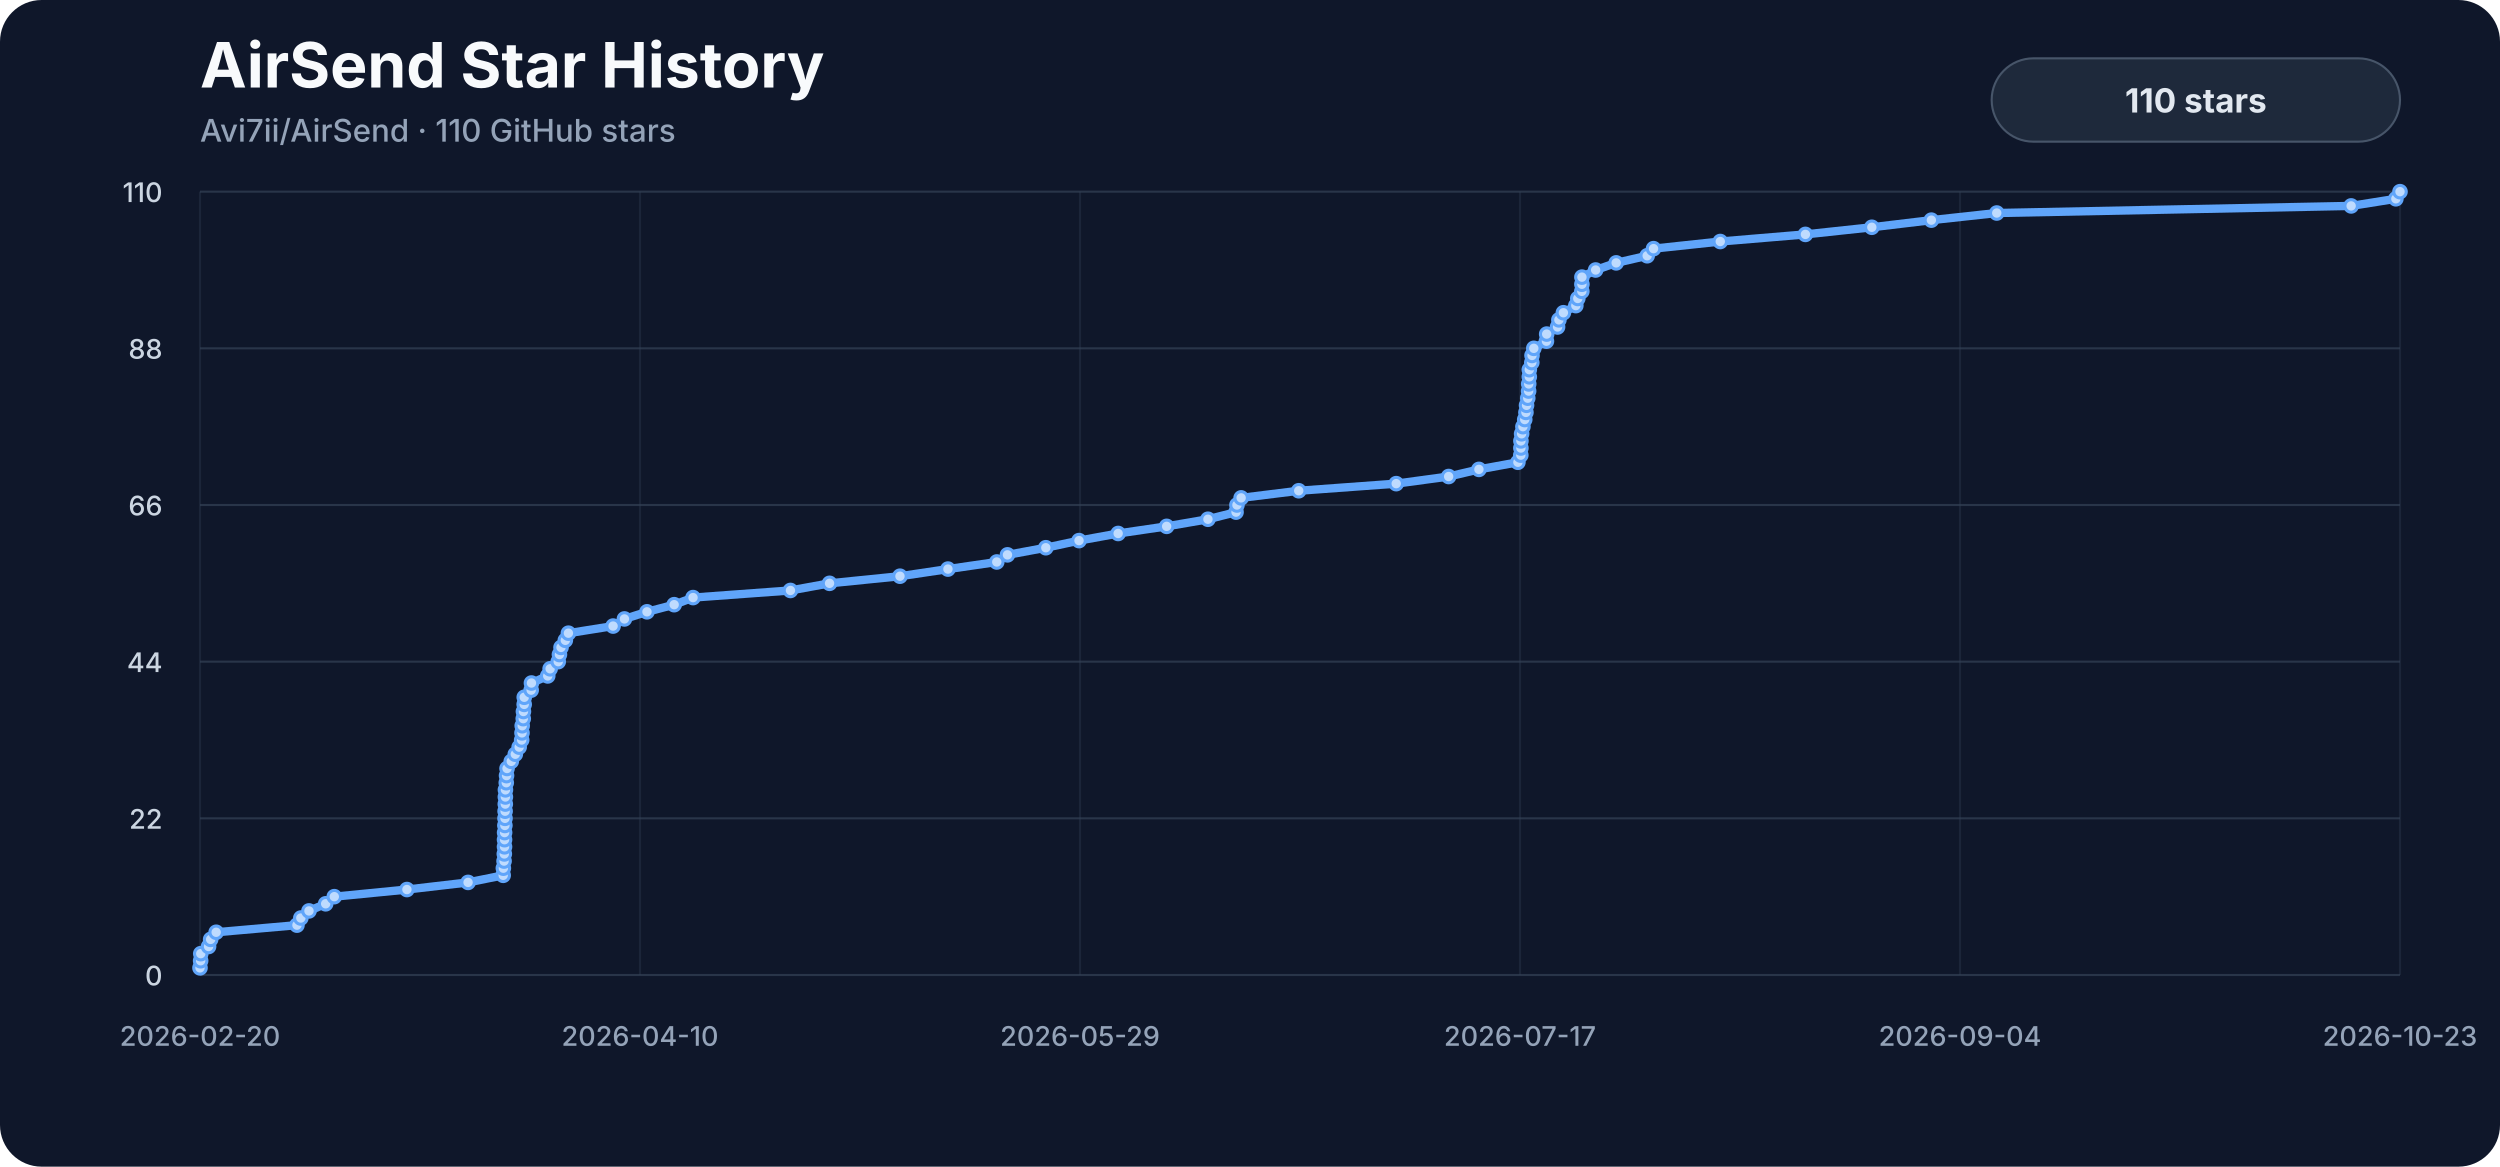
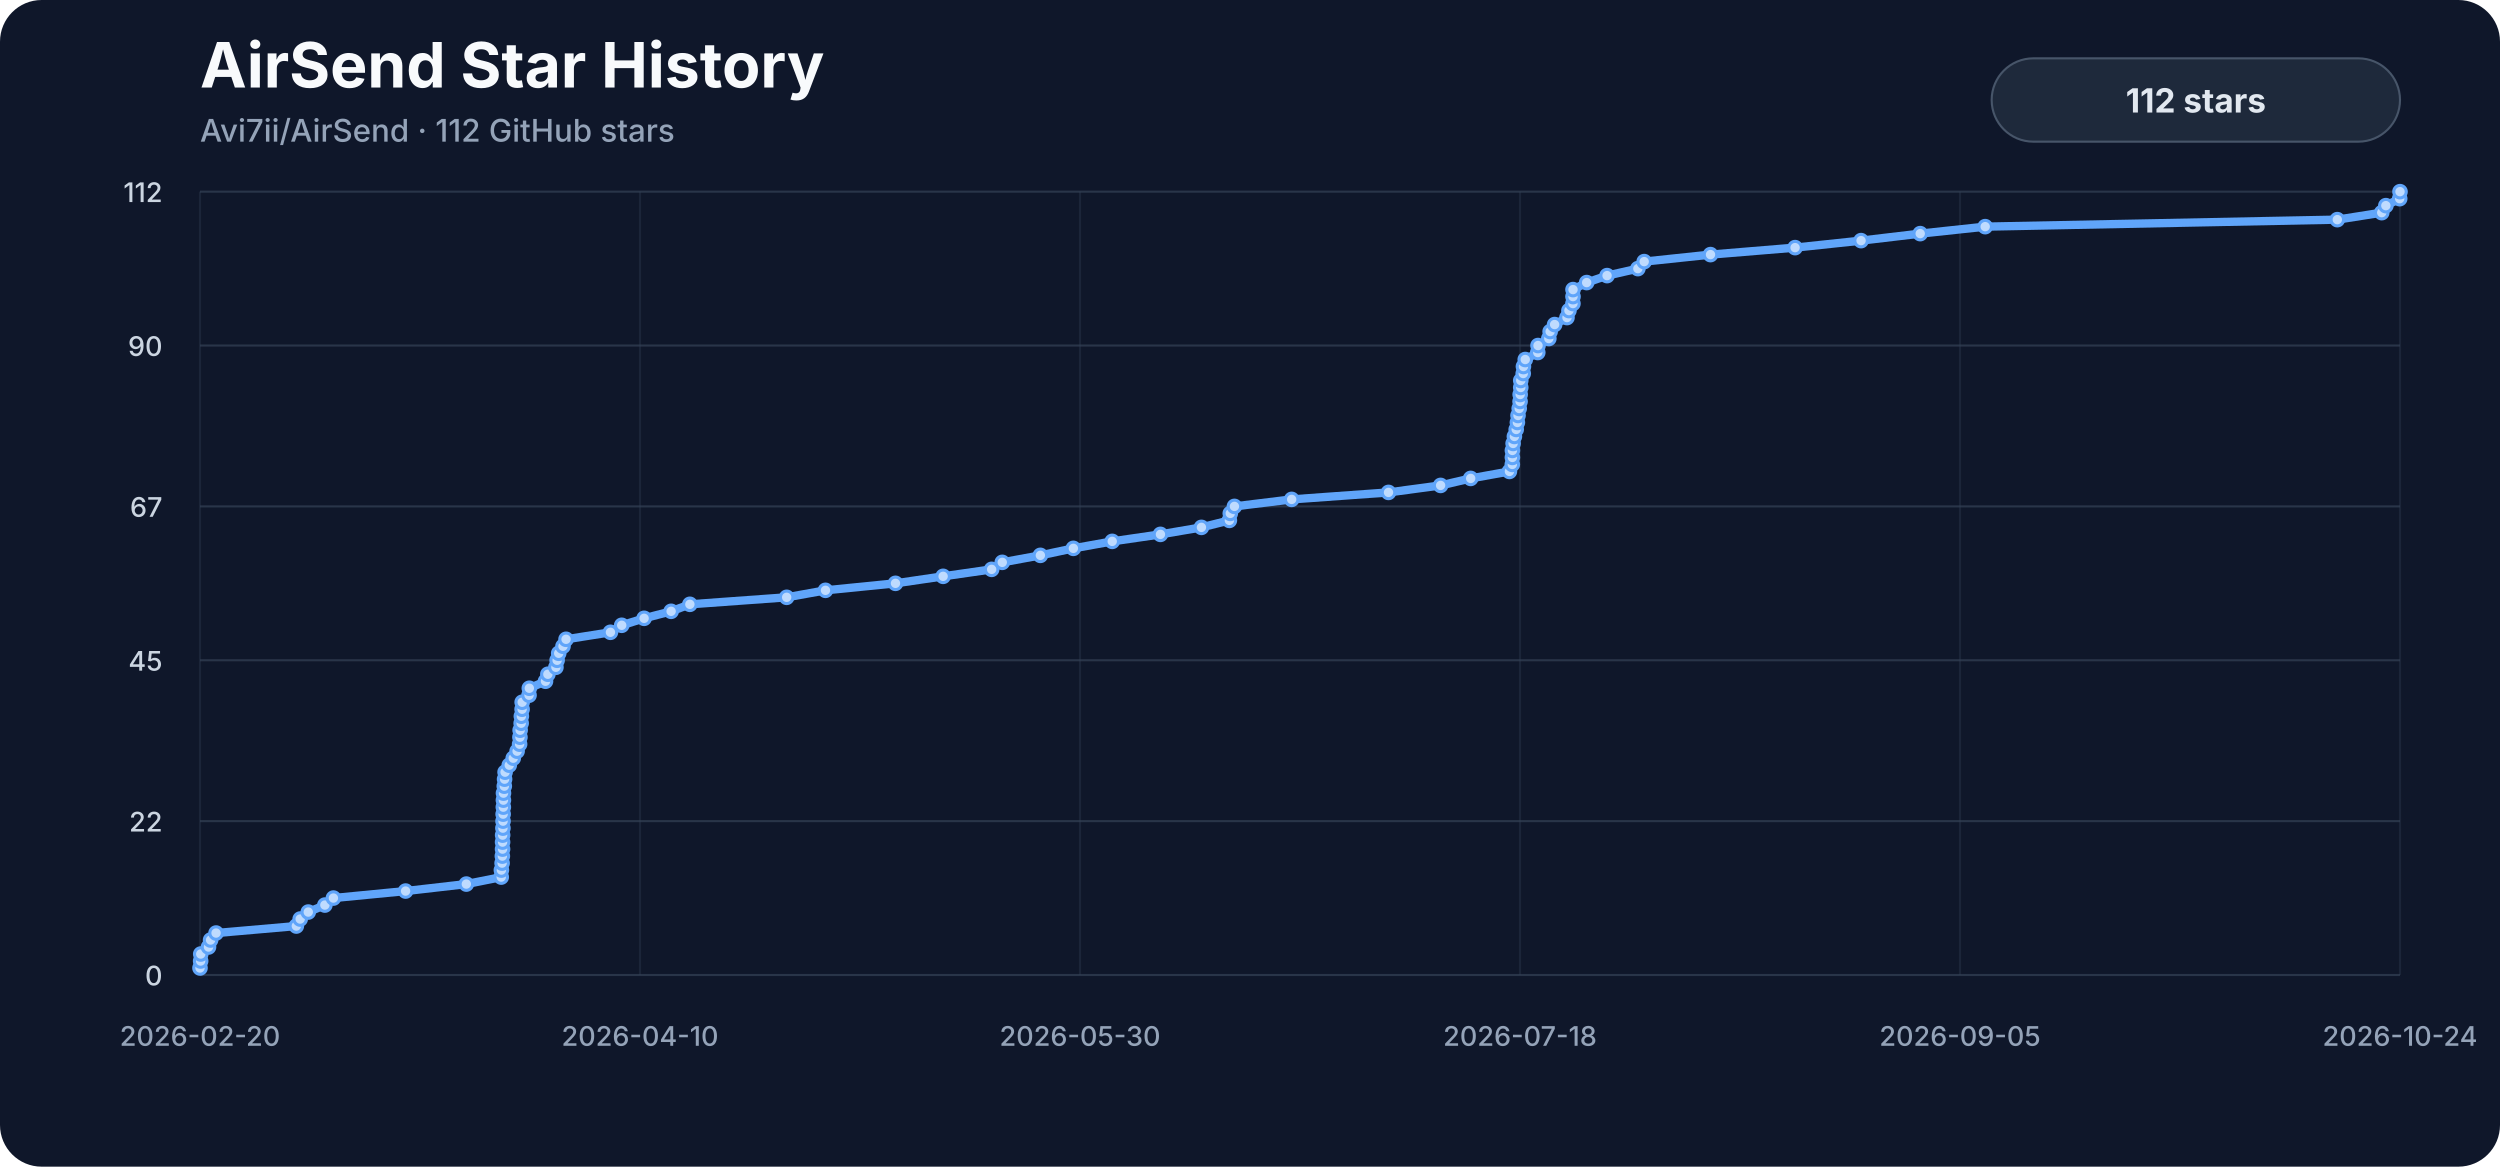
<svg xmlns="http://www.w3.org/2000/svg" viewBox="0 0 1200 560" role="img" aria-labelledby="title description">
  <style>
    .background { fill: #0f172a; }
    .title { fill: #f8fafc; font: 700 30px -apple-system, BlinkMacSystemFont, "Segoe UI", sans-serif; }
    .subtitle { fill: #94a3b8; font: 500 15px -apple-system, BlinkMacSystemFont, "Segoe UI", sans-serif; }
    .axis { fill: #94a3b8; font: 500 13px -apple-system, BlinkMacSystemFont, "Segoe UI", sans-serif; }
    .y-label { fill: #cbd5e1; }
    .grid { stroke: #334155; stroke-width: 1; opacity: .72; }
    .vertical { opacity: .34; }
    .line { fill: none; stroke: #60a5fa; stroke-width: 4; stroke-linecap: round; stroke-linejoin: round; }
    .marker { fill: #bfdbfe; stroke: #60a5fa; stroke-width: 1.5; }
    .badge { fill: #1e293b; stroke: #475569; stroke-width: 1; }
    .badge-label { fill: #e2e8f0; font: 700 16px -apple-system, BlinkMacSystemFont, "Segoe UI", sans-serif; }
  </style>
  <rect width="1200" height="560" rx="20" class="background" />
  <text x="96" y="42" class="title">AirSend Star History</text>
-   <text x="96" y="68" class="subtitle">Avi7ii/AirSend · 110 GitHub stars</text>
+   <text x="96" y="68" class="subtitle">Avi7ii/AirSend · 112 GitHub stars</text>
  <line x1="96" y1="468.00" x2="1152" y2="468.00" class="grid" />
  <text x="78" y="473.00" class="axis y-label" text-anchor="end">0</text>
-   <line x1="96" y1="392.80" x2="1152" y2="392.80" class="grid" />
-   <text x="78" y="397.80" class="axis y-label" text-anchor="end">22</text>
-   <line x1="96" y1="317.60" x2="1152" y2="317.60" class="grid" />
-   <text x="78" y="322.60" class="axis y-label" text-anchor="end">44</text>
-   <line x1="96" y1="242.40" x2="1152" y2="242.40" class="grid" />
-   <text x="78" y="247.40" class="axis y-label" text-anchor="end">66</text>
-   <line x1="96" y1="167.20" x2="1152" y2="167.20" class="grid" />
-   <text x="78" y="172.20" class="axis y-label" text-anchor="end">88</text>
+   <line x1="96" y1="394.14" x2="1152" y2="394.14" class="grid" />
+   <text x="78" y="399.14" class="axis y-label" text-anchor="end">22</text>
+   <line x1="96" y1="316.93" x2="1152" y2="316.93" class="grid" />
+   <text x="78" y="321.93" class="axis y-label" text-anchor="end">45</text>
+   <line x1="96" y1="243.07" x2="1152" y2="243.07" class="grid" />
+   <text x="78" y="248.07" class="axis y-label" text-anchor="end">67</text>
+   <line x1="96" y1="165.86" x2="1152" y2="165.86" class="grid" />
+   <text x="78" y="170.86" class="axis y-label" text-anchor="end">90</text>
  <line x1="96" y1="92.00" x2="1152" y2="92.00" class="grid" />
-   <text x="78" y="97.00" class="axis y-label" text-anchor="end">110</text>
+   <text x="78" y="97.00" class="axis y-label" text-anchor="end">112</text>
  <line x1="96.00" y1="92" x2="96.00" y2="468" class="grid vertical" />
  <text x="96.00" y="502" class="axis" text-anchor="middle">2026-02-20</text>
  <line x1="307.20" y1="92" x2="307.20" y2="468" class="grid vertical" />
  <text x="307.20" y="502" class="axis" text-anchor="middle">2026-04-10</text>
  <line x1="518.40" y1="92" x2="518.40" y2="468" class="grid vertical" />
-   <text x="518.40" y="502" class="axis" text-anchor="middle">2026-05-29</text>
+   <text x="518.40" y="502" class="axis" text-anchor="middle">2026-05-30</text>
  <line x1="729.60" y1="92" x2="729.60" y2="468" class="grid vertical" />
-   <text x="729.60" y="502" class="axis" text-anchor="middle">2026-07-17</text>
+   <text x="729.60" y="502" class="axis" text-anchor="middle">2026-07-18</text>
  <line x1="940.80" y1="92" x2="940.80" y2="468" class="grid vertical" />
-   <text x="940.80" y="502" class="axis" text-anchor="middle">2026-09-04</text>
+   <text x="940.80" y="502" class="axis" text-anchor="middle">2026-09-05</text>
  <line x1="1152.00" y1="92" x2="1152.00" y2="468" class="grid vertical" />
-   <text x="1152.00" y="502" class="axis" text-anchor="middle">2026-10-23</text>
-   <path d="M 96.00,464.58 L 96.31,461.16 L 96.37,457.75 L 100.12,454.33 L 101.11,450.91 L 103.76,447.49 L 142.54,444.07 L 144.40,440.65 L 148.31,437.24 L 156.32,433.82 L 160.46,430.40 L 195.32,426.98 L 224.67,423.56 L 241.53,420.15 L 241.61,416.73 L 241.95,413.31 L 242.07,409.89 L 242.17,406.47 L 242.18,403.05 L 242.21,399.64 L 242.34,396.22 L 242.40,392.80 L 242.45,389.38 L 242.54,385.96 L 242.58,382.55 L 242.61,379.13 L 243.01,375.71 L 243.14,372.29 L 243.38,368.87 L 245.41,365.45 L 247.34,362.04 L 249.20,358.62 L 250.40,355.20 L 250.56,351.78 L 250.66,348.36 L 251.16,344.95 L 251.25,341.53 L 251.61,338.11 L 251.64,334.69 L 254.96,331.27 L 255.10,327.85 L 262.91,324.44 L 264.06,321.02 L 267.95,317.60 L 268.53,314.18 L 269.29,310.76 L 271.36,307.35 L 272.84,303.93 L 294.28,300.51 L 299.73,297.09 L 310.55,293.67 L 323.60,290.25 L 332.66,286.84 L 379.42,283.42 L 398.18,280.00 L 431.99,276.58 L 455.01,273.16 L 478.45,269.75 L 483.59,266.33 L 501.99,262.91 L 517.93,259.49 L 536.71,256.07 L 559.99,252.65 L 579.81,249.24 L 593.30,245.82 L 593.74,242.40 L 595.75,238.98 L 623.39,235.56 L 670.18,232.15 L 695.35,228.73 L 709.88,225.31 L 728.59,221.89 L 729.99,218.47 L 730.03,215.05 L 730.04,211.64 L 730.38,208.22 L 731.00,204.80 L 731.87,201.38 L 732.45,197.96 L 732.74,194.55 L 733.32,191.13 L 733.74,187.71 L 733.78,184.29 L 734.06,180.87 L 734.06,177.45 L 735.26,174.04 L 735.37,170.62 L 736.23,167.20 L 742.29,163.78 L 742.41,160.36 L 747.63,156.95 L 748.27,153.53 L 750.43,150.11 L 756.40,146.69 L 757.34,143.27 L 759.28,139.85 L 759.31,136.44 L 759.32,133.02 L 765.91,129.60 L 775.76,126.18 L 790.65,122.76 L 793.70,119.35 L 825.73,115.93 L 866.60,112.51 L 898.47,109.09 L 927.05,105.67 L 958.44,102.25 L 1128.55,98.84 L 1150.01,95.42 L 1152.00,92.00" class="line" />
-   <circle cx="96.00" cy="464.58" r="3" class="marker" />
-   <circle cx="96.31" cy="461.16" r="3" class="marker" />
-   <circle cx="96.37" cy="457.75" r="3" class="marker" />
-   <circle cx="100.12" cy="454.33" r="3" class="marker" />
-   <circle cx="101.11" cy="450.91" r="3" class="marker" />
-   <circle cx="103.76" cy="447.49" r="3" class="marker" />
-   <circle cx="142.54" cy="444.07" r="3" class="marker" />
-   <circle cx="144.40" cy="440.65" r="3" class="marker" />
-   <circle cx="148.31" cy="437.24" r="3" class="marker" />
-   <circle cx="156.32" cy="433.82" r="3" class="marker" />
-   <circle cx="160.46" cy="430.40" r="3" class="marker" />
-   <circle cx="195.32" cy="426.98" r="3" class="marker" />
-   <circle cx="224.67" cy="423.56" r="3" class="marker" />
-   <circle cx="241.53" cy="420.15" r="3" class="marker" />
-   <circle cx="241.61" cy="416.73" r="3" class="marker" />
-   <circle cx="241.95" cy="413.31" r="3" class="marker" />
-   <circle cx="242.07" cy="409.89" r="3" class="marker" />
-   <circle cx="242.17" cy="406.47" r="3" class="marker" />
-   <circle cx="242.18" cy="403.05" r="3" class="marker" />
-   <circle cx="242.21" cy="399.64" r="3" class="marker" />
-   <circle cx="242.34" cy="396.22" r="3" class="marker" />
-   <circle cx="242.40" cy="392.80" r="3" class="marker" />
-   <circle cx="242.45" cy="389.38" r="3" class="marker" />
-   <circle cx="242.54" cy="385.96" r="3" class="marker" />
-   <circle cx="242.58" cy="382.55" r="3" class="marker" />
-   <circle cx="242.61" cy="379.13" r="3" class="marker" />
-   <circle cx="243.01" cy="375.71" r="3" class="marker" />
-   <circle cx="243.14" cy="372.29" r="3" class="marker" />
-   <circle cx="243.38" cy="368.87" r="3" class="marker" />
-   <circle cx="245.41" cy="365.45" r="3" class="marker" />
-   <circle cx="247.34" cy="362.04" r="3" class="marker" />
-   <circle cx="249.20" cy="358.62" r="3" class="marker" />
-   <circle cx="250.40" cy="355.20" r="3" class="marker" />
-   <circle cx="250.56" cy="351.78" r="3" class="marker" />
-   <circle cx="250.66" cy="348.36" r="3" class="marker" />
-   <circle cx="251.16" cy="344.95" r="3" class="marker" />
-   <circle cx="251.25" cy="341.53" r="3" class="marker" />
-   <circle cx="251.61" cy="338.11" r="3" class="marker" />
-   <circle cx="251.64" cy="334.69" r="3" class="marker" />
-   <circle cx="254.96" cy="331.27" r="3" class="marker" />
-   <circle cx="255.10" cy="327.85" r="3" class="marker" />
-   <circle cx="262.91" cy="324.44" r="3" class="marker" />
-   <circle cx="264.06" cy="321.02" r="3" class="marker" />
-   <circle cx="267.95" cy="317.60" r="3" class="marker" />
-   <circle cx="268.53" cy="314.18" r="3" class="marker" />
-   <circle cx="269.29" cy="310.76" r="3" class="marker" />
-   <circle cx="271.36" cy="307.35" r="3" class="marker" />
-   <circle cx="272.84" cy="303.93" r="3" class="marker" />
-   <circle cx="294.28" cy="300.51" r="3" class="marker" />
-   <circle cx="299.73" cy="297.09" r="3" class="marker" />
-   <circle cx="310.55" cy="293.67" r="3" class="marker" />
-   <circle cx="323.60" cy="290.25" r="3" class="marker" />
-   <circle cx="332.66" cy="286.84" r="3" class="marker" />
-   <circle cx="379.42" cy="283.42" r="3" class="marker" />
-   <circle cx="398.18" cy="280.00" r="3" class="marker" />
-   <circle cx="431.99" cy="276.58" r="3" class="marker" />
-   <circle cx="455.01" cy="273.16" r="3" class="marker" />
-   <circle cx="478.45" cy="269.75" r="3" class="marker" />
-   <circle cx="483.59" cy="266.33" r="3" class="marker" />
-   <circle cx="501.99" cy="262.91" r="3" class="marker" />
-   <circle cx="517.93" cy="259.49" r="3" class="marker" />
-   <circle cx="536.71" cy="256.07" r="3" class="marker" />
-   <circle cx="559.99" cy="252.65" r="3" class="marker" />
-   <circle cx="579.81" cy="249.24" r="3" class="marker" />
-   <circle cx="593.30" cy="245.82" r="3" class="marker" />
-   <circle cx="593.74" cy="242.40" r="3" class="marker" />
-   <circle cx="595.75" cy="238.98" r="3" class="marker" />
-   <circle cx="623.39" cy="235.56" r="3" class="marker" />
-   <circle cx="670.18" cy="232.15" r="3" class="marker" />
-   <circle cx="695.35" cy="228.73" r="3" class="marker" />
-   <circle cx="709.88" cy="225.31" r="3" class="marker" />
-   <circle cx="728.59" cy="221.89" r="3" class="marker" />
-   <circle cx="729.99" cy="218.47" r="3" class="marker" />
-   <circle cx="730.03" cy="215.05" r="3" class="marker" />
-   <circle cx="730.04" cy="211.64" r="3" class="marker" />
-   <circle cx="730.38" cy="208.22" r="3" class="marker" />
-   <circle cx="731.00" cy="204.80" r="3" class="marker" />
-   <circle cx="731.87" cy="201.38" r="3" class="marker" />
-   <circle cx="732.45" cy="197.96" r="3" class="marker" />
-   <circle cx="732.74" cy="194.55" r="3" class="marker" />
-   <circle cx="733.32" cy="191.13" r="3" class="marker" />
-   <circle cx="733.74" cy="187.71" r="3" class="marker" />
-   <circle cx="733.78" cy="184.29" r="3" class="marker" />
-   <circle cx="734.06" cy="180.87" r="3" class="marker" />
-   <circle cx="734.06" cy="177.45" r="3" class="marker" />
-   <circle cx="735.26" cy="174.04" r="3" class="marker" />
-   <circle cx="735.37" cy="170.62" r="3" class="marker" />
-   <circle cx="736.23" cy="167.20" r="3" class="marker" />
-   <circle cx="742.29" cy="163.78" r="3" class="marker" />
-   <circle cx="742.41" cy="160.36" r="3" class="marker" />
-   <circle cx="747.63" cy="156.95" r="3" class="marker" />
-   <circle cx="748.27" cy="153.53" r="3" class="marker" />
-   <circle cx="750.43" cy="150.11" r="3" class="marker" />
-   <circle cx="756.40" cy="146.69" r="3" class="marker" />
-   <circle cx="757.34" cy="143.27" r="3" class="marker" />
-   <circle cx="759.28" cy="139.85" r="3" class="marker" />
-   <circle cx="759.31" cy="136.44" r="3" class="marker" />
-   <circle cx="759.32" cy="133.02" r="3" class="marker" />
-   <circle cx="765.91" cy="129.60" r="3" class="marker" />
-   <circle cx="775.76" cy="126.18" r="3" class="marker" />
-   <circle cx="790.65" cy="122.76" r="3" class="marker" />
-   <circle cx="793.70" cy="119.35" r="3" class="marker" />
-   <circle cx="825.73" cy="115.93" r="3" class="marker" />
-   <circle cx="866.60" cy="112.51" r="3" class="marker" />
-   <circle cx="898.47" cy="109.09" r="3" class="marker" />
-   <circle cx="927.05" cy="105.67" r="3" class="marker" />
-   <circle cx="958.44" cy="102.25" r="3" class="marker" />
-   <circle cx="1128.55" cy="98.84" r="3" class="marker" />
-   <circle cx="1150.01" cy="95.42" r="3" class="marker" />
+   <text x="1152.00" y="502" class="axis" text-anchor="middle">2026-10-24</text>
+   <path d="M 96.00,464.64 L 96.31,461.29 L 96.36,457.93 L 100.09,454.57 L 101.08,451.21 L 103.71,447.86 L 142.24,444.50 L 144.09,441.14 L 147.97,437.79 L 155.94,434.43 L 160.04,431.07 L 194.68,427.71 L 223.84,424.36 L 240.59,421.00 L 240.67,417.64 L 241.01,414.29 L 241.13,410.93 L 241.23,407.57 L 241.24,404.21 L 241.27,400.86 L 241.40,397.50 L 241.46,394.14 L 241.51,390.79 L 241.60,387.43 L 241.64,384.07 L 241.67,380.71 L 242.06,377.36 L 242.20,374.00 L 242.44,370.64 L 244.45,367.29 L 246.36,363.93 L 248.21,360.57 L 249.41,357.21 L 249.57,353.86 L 249.67,350.50 L 250.16,347.14 L 250.25,343.79 L 250.61,340.43 L 250.64,337.07 L 253.94,333.71 L 254.08,330.36 L 261.84,327.00 L 262.98,323.64 L 266.84,320.29 L 267.42,316.93 L 268.18,313.57 L 270.24,310.21 L 271.70,306.86 L 293.01,303.50 L 298.42,300.14 L 309.17,296.79 L 322.14,293.43 L 331.14,290.07 L 377.60,286.71 L 396.23,283.36 L 429.83,280.00 L 452.70,276.64 L 475.99,273.29 L 481.09,269.93 L 499.38,266.57 L 515.22,263.21 L 533.87,259.86 L 557.01,256.50 L 576.69,253.14 L 590.10,249.79 L 590.54,246.43 L 592.53,243.07 L 620.00,239.71 L 666.48,236.36 L 691.49,233.00 L 705.93,229.64 L 724.52,226.29 L 725.91,222.93 L 725.95,219.57 L 725.96,216.21 L 726.30,212.86 L 726.91,209.50 L 727.78,206.14 L 728.35,202.79 L 728.65,199.43 L 729.22,196.07 L 729.64,192.71 L 729.68,189.36 L 729.96,186.00 L 729.96,182.64 L 731.15,179.29 L 731.25,175.93 L 732.12,172.57 L 738.13,169.21 L 738.25,165.86 L 743.44,162.50 L 744.07,159.14 L 746.22,155.79 L 752.15,152.43 L 753.09,149.07 L 755.01,145.71 L 755.04,142.36 L 755.05,139.00 L 761.60,135.64 L 771.39,132.29 L 786.18,128.93 L 789.21,125.57 L 821.04,122.21 L 861.64,118.86 L 893.31,115.50 L 921.70,112.14 L 952.89,108.79 L 1121.91,105.43 L 1143.23,102.07 L 1145.21,98.71 L 1151.85,95.36 L 1152.00,92.00" class="line" />
+   <circle cx="96.00" cy="464.64" r="3" class="marker" />
+   <circle cx="96.31" cy="461.29" r="3" class="marker" />
+   <circle cx="96.36" cy="457.93" r="3" class="marker" />
+   <circle cx="100.09" cy="454.57" r="3" class="marker" />
+   <circle cx="101.08" cy="451.21" r="3" class="marker" />
+   <circle cx="103.71" cy="447.86" r="3" class="marker" />
+   <circle cx="142.24" cy="444.50" r="3" class="marker" />
+   <circle cx="144.09" cy="441.14" r="3" class="marker" />
+   <circle cx="147.97" cy="437.79" r="3" class="marker" />
+   <circle cx="155.94" cy="434.43" r="3" class="marker" />
+   <circle cx="160.04" cy="431.07" r="3" class="marker" />
+   <circle cx="194.68" cy="427.71" r="3" class="marker" />
+   <circle cx="223.84" cy="424.36" r="3" class="marker" />
+   <circle cx="240.59" cy="421.00" r="3" class="marker" />
+   <circle cx="240.67" cy="417.64" r="3" class="marker" />
+   <circle cx="241.01" cy="414.29" r="3" class="marker" />
+   <circle cx="241.13" cy="410.93" r="3" class="marker" />
+   <circle cx="241.23" cy="407.57" r="3" class="marker" />
+   <circle cx="241.24" cy="404.21" r="3" class="marker" />
+   <circle cx="241.27" cy="400.86" r="3" class="marker" />
+   <circle cx="241.40" cy="397.50" r="3" class="marker" />
+   <circle cx="241.46" cy="394.14" r="3" class="marker" />
+   <circle cx="241.51" cy="390.79" r="3" class="marker" />
+   <circle cx="241.60" cy="387.43" r="3" class="marker" />
+   <circle cx="241.64" cy="384.07" r="3" class="marker" />
+   <circle cx="241.67" cy="380.71" r="3" class="marker" />
+   <circle cx="242.06" cy="377.36" r="3" class="marker" />
+   <circle cx="242.20" cy="374.00" r="3" class="marker" />
+   <circle cx="242.44" cy="370.64" r="3" class="marker" />
+   <circle cx="244.45" cy="367.29" r="3" class="marker" />
+   <circle cx="246.36" cy="363.93" r="3" class="marker" />
+   <circle cx="248.21" cy="360.57" r="3" class="marker" />
+   <circle cx="249.41" cy="357.21" r="3" class="marker" />
+   <circle cx="249.57" cy="353.86" r="3" class="marker" />
+   <circle cx="249.67" cy="350.50" r="3" class="marker" />
+   <circle cx="250.16" cy="347.14" r="3" class="marker" />
+   <circle cx="250.25" cy="343.79" r="3" class="marker" />
+   <circle cx="250.61" cy="340.43" r="3" class="marker" />
+   <circle cx="250.64" cy="337.07" r="3" class="marker" />
+   <circle cx="253.94" cy="333.71" r="3" class="marker" />
+   <circle cx="254.08" cy="330.36" r="3" class="marker" />
+   <circle cx="261.84" cy="327.00" r="3" class="marker" />
+   <circle cx="262.98" cy="323.64" r="3" class="marker" />
+   <circle cx="266.84" cy="320.29" r="3" class="marker" />
+   <circle cx="267.42" cy="316.93" r="3" class="marker" />
+   <circle cx="268.18" cy="313.57" r="3" class="marker" />
+   <circle cx="270.24" cy="310.21" r="3" class="marker" />
+   <circle cx="271.70" cy="306.86" r="3" class="marker" />
+   <circle cx="293.01" cy="303.50" r="3" class="marker" />
+   <circle cx="298.42" cy="300.14" r="3" class="marker" />
+   <circle cx="309.17" cy="296.79" r="3" class="marker" />
+   <circle cx="322.14" cy="293.43" r="3" class="marker" />
+   <circle cx="331.14" cy="290.07" r="3" class="marker" />
+   <circle cx="377.60" cy="286.71" r="3" class="marker" />
+   <circle cx="396.23" cy="283.36" r="3" class="marker" />
+   <circle cx="429.83" cy="280.00" r="3" class="marker" />
+   <circle cx="452.70" cy="276.64" r="3" class="marker" />
+   <circle cx="475.99" cy="273.29" r="3" class="marker" />
+   <circle cx="481.09" cy="269.93" r="3" class="marker" />
+   <circle cx="499.38" cy="266.57" r="3" class="marker" />
+   <circle cx="515.22" cy="263.21" r="3" class="marker" />
+   <circle cx="533.87" cy="259.86" r="3" class="marker" />
+   <circle cx="557.01" cy="256.50" r="3" class="marker" />
+   <circle cx="576.69" cy="253.14" r="3" class="marker" />
+   <circle cx="590.10" cy="249.79" r="3" class="marker" />
+   <circle cx="590.54" cy="246.43" r="3" class="marker" />
+   <circle cx="592.53" cy="243.07" r="3" class="marker" />
+   <circle cx="620.00" cy="239.71" r="3" class="marker" />
+   <circle cx="666.48" cy="236.36" r="3" class="marker" />
+   <circle cx="691.49" cy="233.00" r="3" class="marker" />
+   <circle cx="705.93" cy="229.64" r="3" class="marker" />
+   <circle cx="724.52" cy="226.29" r="3" class="marker" />
+   <circle cx="725.91" cy="222.93" r="3" class="marker" />
+   <circle cx="725.95" cy="219.57" r="3" class="marker" />
+   <circle cx="725.96" cy="216.21" r="3" class="marker" />
+   <circle cx="726.30" cy="212.86" r="3" class="marker" />
+   <circle cx="726.91" cy="209.50" r="3" class="marker" />
+   <circle cx="727.78" cy="206.14" r="3" class="marker" />
+   <circle cx="728.35" cy="202.79" r="3" class="marker" />
+   <circle cx="728.65" cy="199.43" r="3" class="marker" />
+   <circle cx="729.22" cy="196.07" r="3" class="marker" />
+   <circle cx="729.64" cy="192.71" r="3" class="marker" />
+   <circle cx="729.68" cy="189.36" r="3" class="marker" />
+   <circle cx="729.96" cy="186.00" r="3" class="marker" />
+   <circle cx="729.96" cy="182.64" r="3" class="marker" />
+   <circle cx="731.15" cy="179.29" r="3" class="marker" />
+   <circle cx="731.25" cy="175.93" r="3" class="marker" />
+   <circle cx="732.12" cy="172.57" r="3" class="marker" />
+   <circle cx="738.13" cy="169.21" r="3" class="marker" />
+   <circle cx="738.25" cy="165.86" r="3" class="marker" />
+   <circle cx="743.44" cy="162.50" r="3" class="marker" />
+   <circle cx="744.07" cy="159.14" r="3" class="marker" />
+   <circle cx="746.22" cy="155.79" r="3" class="marker" />
+   <circle cx="752.15" cy="152.43" r="3" class="marker" />
+   <circle cx="753.09" cy="149.07" r="3" class="marker" />
+   <circle cx="755.01" cy="145.71" r="3" class="marker" />
+   <circle cx="755.04" cy="142.36" r="3" class="marker" />
+   <circle cx="755.05" cy="139.00" r="3" class="marker" />
+   <circle cx="761.60" cy="135.64" r="3" class="marker" />
+   <circle cx="771.39" cy="132.29" r="3" class="marker" />
+   <circle cx="786.18" cy="128.93" r="3" class="marker" />
+   <circle cx="789.21" cy="125.57" r="3" class="marker" />
+   <circle cx="821.04" cy="122.21" r="3" class="marker" />
+   <circle cx="861.64" cy="118.86" r="3" class="marker" />
+   <circle cx="893.31" cy="115.50" r="3" class="marker" />
+   <circle cx="921.70" cy="112.14" r="3" class="marker" />
+   <circle cx="952.89" cy="108.79" r="3" class="marker" />
+   <circle cx="1121.91" cy="105.43" r="3" class="marker" />
+   <circle cx="1143.23" cy="102.07" r="3" class="marker" />
+   <circle cx="1145.21" cy="98.71" r="3" class="marker" />
+   <circle cx="1151.85" cy="95.36" r="3" class="marker" />
  <circle cx="1152.00" cy="92.00" r="3" class="marker" />
  <rect x="956" y="28" width="196" height="40" rx="20" class="badge" />
-   <text x="1054" y="54" class="badge-label" text-anchor="middle">110 stars</text>
+   <text x="1054" y="54" class="badge-label" text-anchor="middle">112 stars</text>
</svg>
